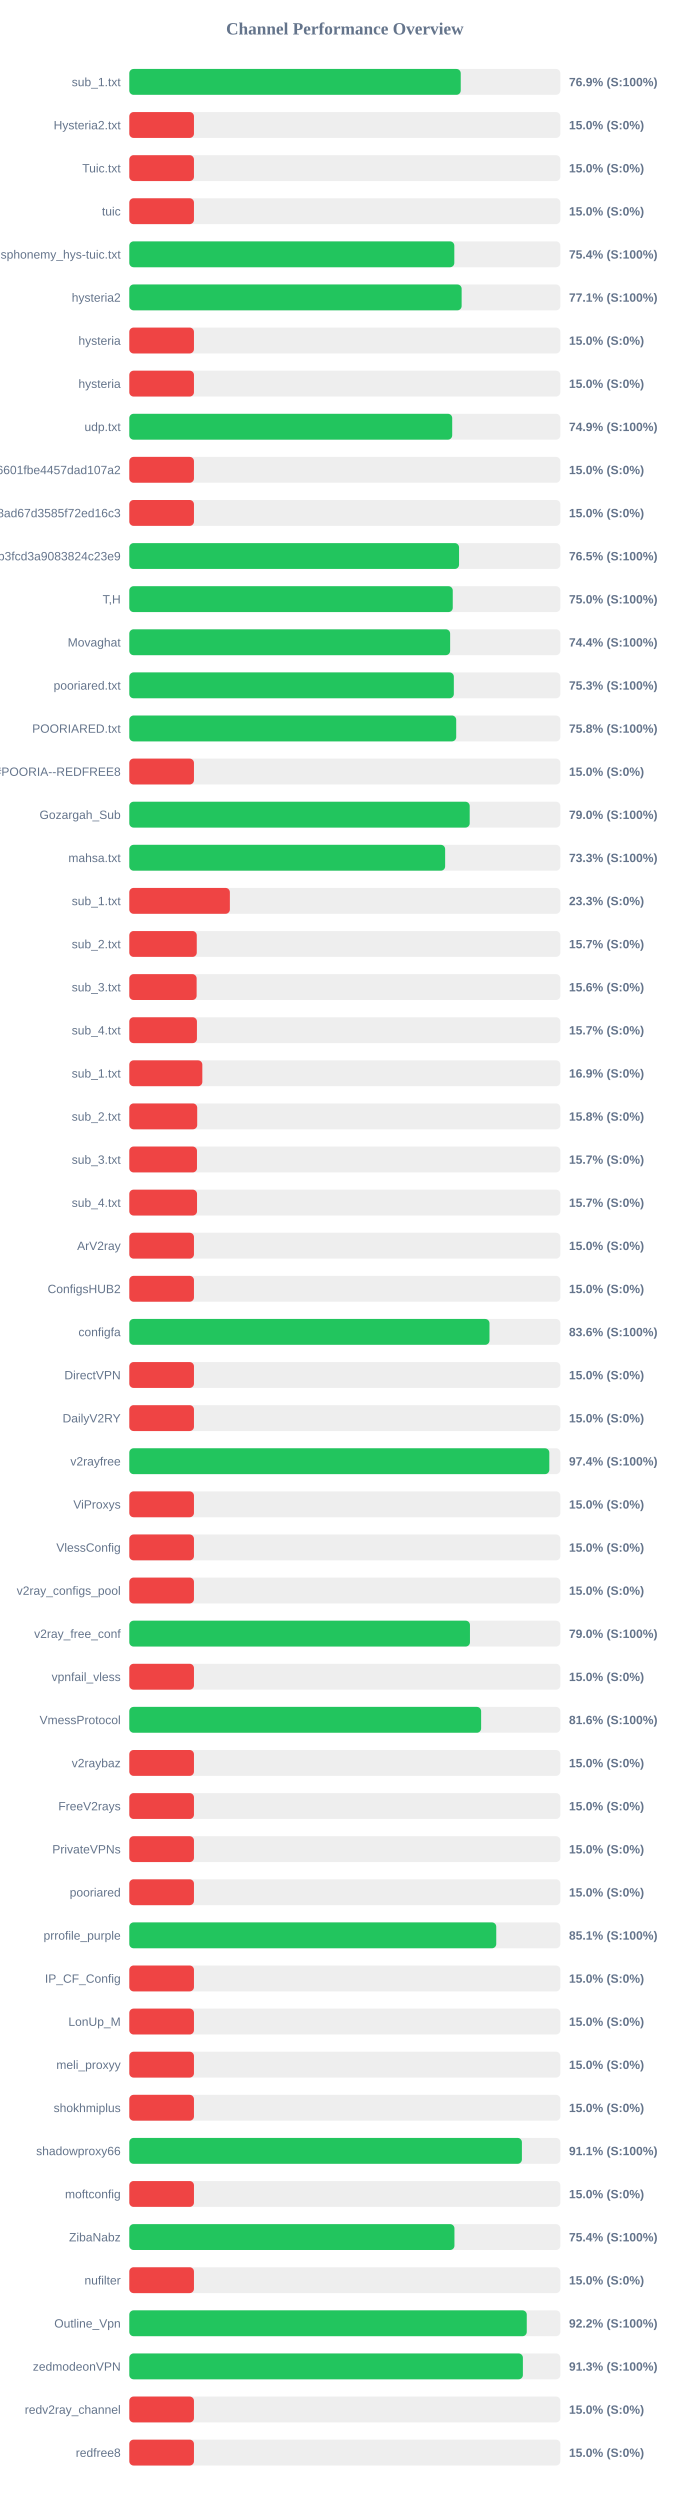
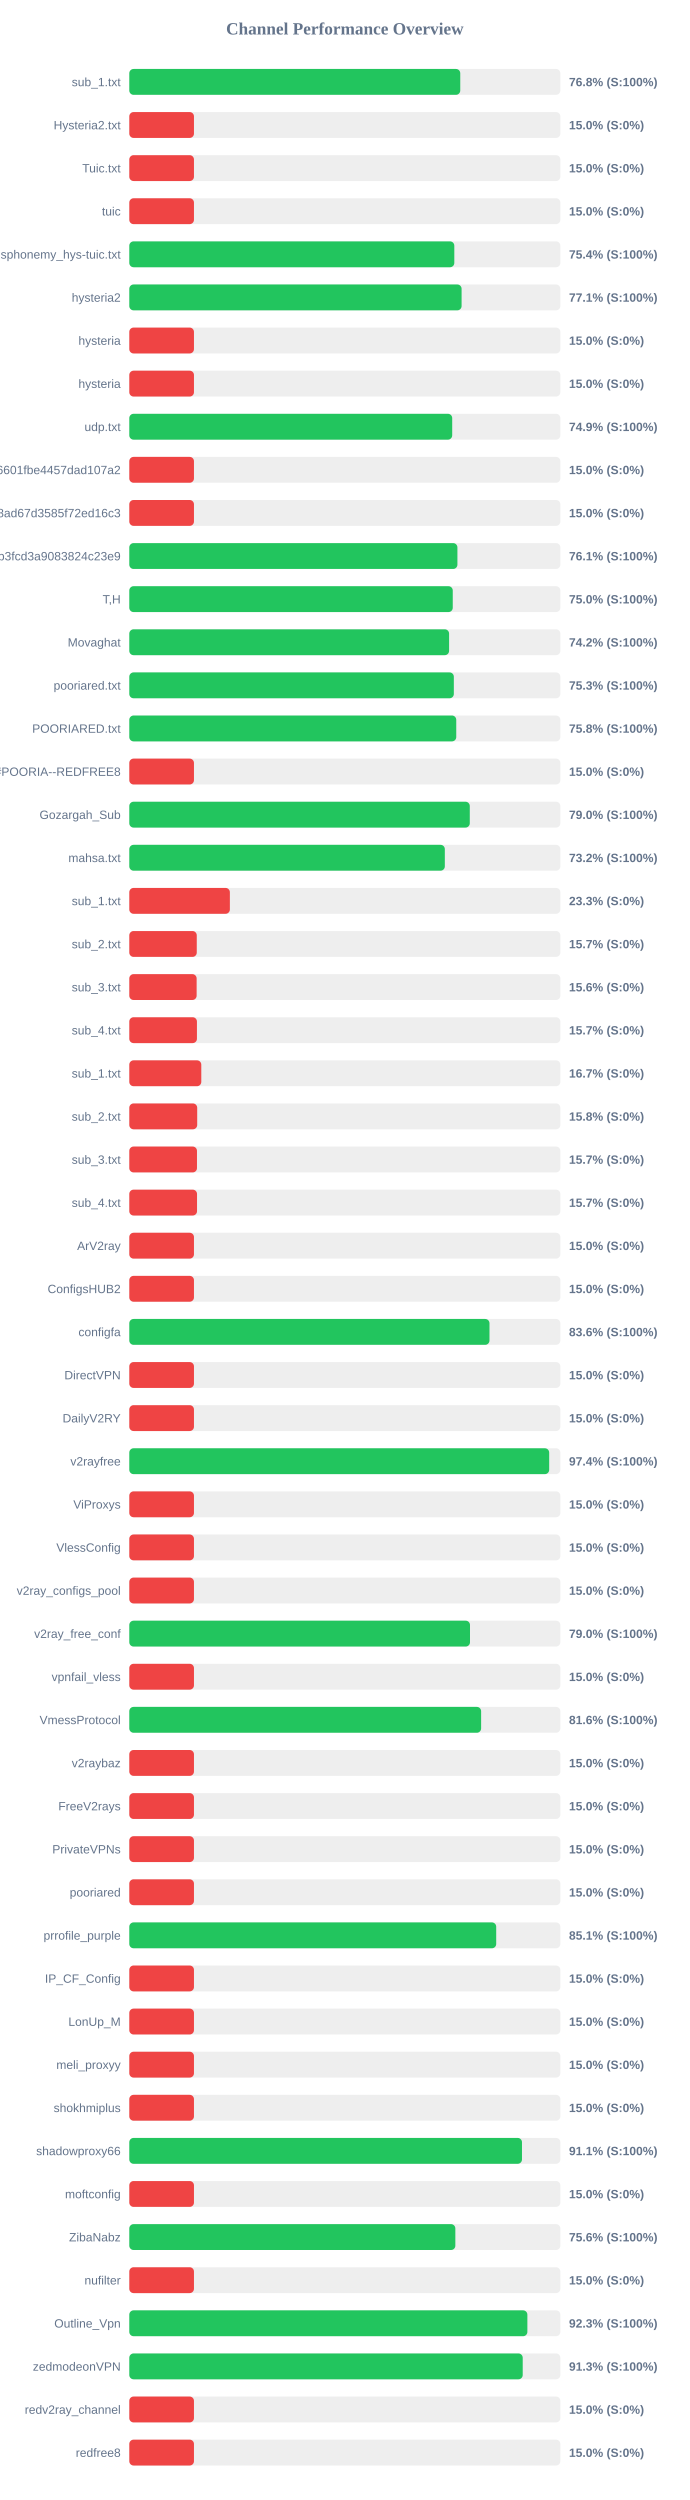
<svg xmlns="http://www.w3.org/2000/svg" width="800" height="2900" version="1.1">
  <style>
        .row { font: 14px Arial; fill: #64748b; }
        .score { font: bold 14px Arial; fill: #64748b; }
    </style>
  <text x="400" y="40" text-anchor="middle" font-size="20px" font-weight="bold" fill="#64748b">Channel Performance Overview</text>
  <rect x="150" y="80" width="500" height="30" fill="#eee" rx="5" />
-   <rect x="150" y="80" width="384.45" height="30" fill="#22c55e" rx="5" />
+   <rect x="150" y="80" width="383.9" height="30" fill="#22c55e" rx="5" />
  <text x="140" y="100" text-anchor="end" class="row">sub_1.txt</text>
-   <text x="660" y="100" text-anchor="start" class="score">76.9% (S:100%)</text>
+   <text x="660" y="100" text-anchor="start" class="score">76.8% (S:100%)</text>
  <rect x="150" y="130" width="500" height="30" fill="#eee" rx="5" />
  <rect x="150" y="130" width="75.0" height="30" fill="#ef4444" rx="5" />
  <text x="140" y="150" text-anchor="end" class="row">Hysteria2.txt</text>
  <text x="660" y="150" text-anchor="start" class="score">15.0% (S:0%)</text>
  <rect x="150" y="180" width="500" height="30" fill="#eee" rx="5" />
  <rect x="150" y="180" width="75.0" height="30" fill="#ef4444" rx="5" />
  <text x="140" y="200" text-anchor="end" class="row">Tuic.txt</text>
  <text x="660" y="200" text-anchor="start" class="score">15.0% (S:0%)</text>
  <rect x="150" y="230" width="500" height="30" fill="#eee" rx="5" />
  <rect x="150" y="230" width="75.0" height="30" fill="#ef4444" rx="5" />
  <text x="140" y="250" text-anchor="end" class="row">tuic</text>
  <text x="660" y="250" text-anchor="start" class="score">15.0% (S:0%)</text>
  <rect x="150" y="280" width="500" height="30" fill="#eee" rx="5" />
  <rect x="150" y="280" width="377.0" height="30" fill="#22c55e" rx="5" />
  <text x="140" y="300" text-anchor="end" class="row">ndsphonemy_hys-tuic.txt</text>
  <text x="660" y="300" text-anchor="start" class="score">75.4% (S:100%)</text>
  <rect x="150" y="330" width="500" height="30" fill="#eee" rx="5" />
-   <rect x="150" y="330" width="385.5" height="30" fill="#22c55e" rx="5" />
+   <rect x="150" y="330" width="385.45" height="30" fill="#22c55e" rx="5" />
  <text x="140" y="350" text-anchor="end" class="row">hysteria2</text>
  <text x="660" y="350" text-anchor="start" class="score">77.1% (S:100%)</text>
  <rect x="150" y="380" width="500" height="30" fill="#eee" rx="5" />
  <rect x="150" y="380" width="75.0" height="30" fill="#ef4444" rx="5" />
  <text x="140" y="400" text-anchor="end" class="row">hysteria</text>
  <text x="660" y="400" text-anchor="start" class="score">15.0% (S:0%)</text>
  <rect x="150" y="430" width="500" height="30" fill="#eee" rx="5" />
  <rect x="150" y="430" width="75.0" height="30" fill="#ef4444" rx="5" />
  <text x="140" y="450" text-anchor="end" class="row">hysteria</text>
  <text x="660" y="450" text-anchor="start" class="score">15.0% (S:0%)</text>
  <rect x="150" y="480" width="500" height="30" fill="#eee" rx="5" />
  <rect x="150" y="480" width="374.55" height="30" fill="#22c55e" rx="5" />
  <text x="140" y="500" text-anchor="end" class="row">udp.txt</text>
  <text x="660" y="500" text-anchor="start" class="score">74.9% (S:100%)</text>
  <rect x="150" y="530" width="500" height="30" fill="#eee" rx="5" />
  <rect x="150" y="530" width="75.0" height="30" fill="#ef4444" rx="5" />
  <text x="140" y="550" text-anchor="end" class="row">6ca22ad3b96aa6601fbe4457dad107a2</text>
  <text x="660" y="550" text-anchor="start" class="score">15.0% (S:0%)</text>
  <rect x="150" y="580" width="500" height="30" fill="#eee" rx="5" />
  <rect x="150" y="580" width="75.0" height="30" fill="#ef4444" rx="5" />
  <text x="140" y="600" text-anchor="end" class="row">d2ddf60933dd08ad67d3585f72ed16c3</text>
  <text x="660" y="600" text-anchor="start" class="score">15.0% (S:0%)</text>
  <rect x="150" y="630" width="500" height="30" fill="#eee" rx="5" />
-   <rect x="150" y="630" width="382.5" height="30" fill="#22c55e" rx="5" />
+   <rect x="150" y="630" width="380.6" height="30" fill="#22c55e" rx="5" />
  <text x="140" y="650" text-anchor="end" class="row">subscribe?token=8bc38a0c131e9b3fcd3a9083824c23e9</text>
-   <text x="660" y="650" text-anchor="start" class="score">76.5% (S:100%)</text>
+   <text x="660" y="650" text-anchor="start" class="score">76.1% (S:100%)</text>
  <rect x="150" y="680" width="500" height="30" fill="#eee" rx="5" />
  <rect x="150" y="680" width="375.2" height="30" fill="#22c55e" rx="5" />
  <text x="140" y="700" text-anchor="end" class="row">T,H</text>
  <text x="660" y="700" text-anchor="start" class="score">75.0% (S:100%)</text>
  <rect x="150" y="730" width="500" height="30" fill="#eee" rx="5" />
-   <rect x="150" y="730" width="372.15" height="30" fill="#22c55e" rx="5" />
+   <rect x="150" y="730" width="370.95" height="30" fill="#22c55e" rx="5" />
  <text x="140" y="750" text-anchor="end" class="row">Movaghat</text>
-   <text x="660" y="750" text-anchor="start" class="score">74.4% (S:100%)</text>
+   <text x="660" y="750" text-anchor="start" class="score">74.2% (S:100%)</text>
  <rect x="150" y="780" width="500" height="30" fill="#eee" rx="5" />
  <rect x="150" y="780" width="376.45" height="30" fill="#22c55e" rx="5" />
  <text x="140" y="800" text-anchor="end" class="row">pooriared.txt</text>
  <text x="660" y="800" text-anchor="start" class="score">75.3% (S:100%)</text>
  <rect x="150" y="830" width="500" height="30" fill="#eee" rx="5" />
-   <rect x="150" y="830" width="379.2" height="30" fill="#22c55e" rx="5" />
+   <rect x="150" y="830" width="379.25" height="30" fill="#22c55e" rx="5" />
  <text x="140" y="850" text-anchor="end" class="row">POORIARED.txt</text>
  <text x="660" y="850" text-anchor="start" class="score">75.8% (S:100%)</text>
  <rect x="150" y="880" width="500" height="30" fill="#eee" rx="5" />
  <rect x="150" y="880" width="75.0" height="30" fill="#ef4444" rx="5" />
  <text x="140" y="900" text-anchor="end" class="row">POORIA--REDFREE8.txt#POORIA--REDFREE8</text>
  <text x="660" y="900" text-anchor="start" class="score">15.0% (S:0%)</text>
  <rect x="150" y="930" width="500" height="30" fill="#eee" rx="5" />
-   <rect x="150" y="930" width="394.85" height="30" fill="#22c55e" rx="5" />
+   <rect x="150" y="930" width="394.95" height="30" fill="#22c55e" rx="5" />
  <text x="140" y="950" text-anchor="end" class="row">Gozargah_Sub</text>
  <text x="660" y="950" text-anchor="start" class="score">79.0% (S:100%)</text>
  <rect x="150" y="980" width="500" height="30" fill="#eee" rx="5" />
-   <rect x="150" y="980" width="366.35" height="30" fill="#22c55e" rx="5" />
+   <rect x="150" y="980" width="366.0" height="30" fill="#22c55e" rx="5" />
  <text x="140" y="1000" text-anchor="end" class="row">mahsa.txt</text>
-   <text x="660" y="1000" text-anchor="start" class="score">73.3% (S:100%)</text>
+   <text x="660" y="1000" text-anchor="start" class="score">73.2% (S:100%)</text>
  <rect x="150" y="1030" width="500" height="30" fill="#eee" rx="5" />
  <rect x="150" y="1030" width="116.65" height="30" fill="#ef4444" rx="5" />
  <text x="140" y="1050" text-anchor="end" class="row">sub_1.txt</text>
  <text x="660" y="1050" text-anchor="start" class="score">23.3% (S:0%)</text>
  <rect x="150" y="1080" width="500" height="30" fill="#eee" rx="5" />
  <rect x="150" y="1080" width="78.25" height="30" fill="#ef4444" rx="5" />
  <text x="140" y="1100" text-anchor="end" class="row">sub_2.txt</text>
  <text x="660" y="1100" text-anchor="start" class="score">15.7% (S:0%)</text>
  <rect x="150" y="1130" width="500" height="30" fill="#eee" rx="5" />
  <rect x="150" y="1130" width="78.1" height="30" fill="#ef4444" rx="5" />
  <text x="140" y="1150" text-anchor="end" class="row">sub_3.txt</text>
  <text x="660" y="1150" text-anchor="start" class="score">15.6% (S:0%)</text>
  <rect x="150" y="1180" width="500" height="30" fill="#eee" rx="5" />
  <rect x="150" y="1180" width="78.45" height="30" fill="#ef4444" rx="5" />
  <text x="140" y="1200" text-anchor="end" class="row">sub_4.txt</text>
  <text x="660" y="1200" text-anchor="start" class="score">15.7% (S:0%)</text>
  <rect x="150" y="1230" width="500" height="30" fill="#eee" rx="5" />
-   <rect x="150" y="1230" width="84.7" height="30" fill="#ef4444" rx="5" />
+   <rect x="150" y="1230" width="83.5" height="30" fill="#ef4444" rx="5" />
  <text x="140" y="1250" text-anchor="end" class="row">sub_1.txt</text>
-   <text x="660" y="1250" text-anchor="start" class="score">16.9% (S:0%)</text>
+   <text x="660" y="1250" text-anchor="start" class="score">16.7% (S:0%)</text>
  <rect x="150" y="1280" width="500" height="30" fill="#eee" rx="5" />
  <rect x="150" y="1280" width="78.75" height="30" fill="#ef4444" rx="5" />
  <text x="140" y="1300" text-anchor="end" class="row">sub_2.txt</text>
  <text x="660" y="1300" text-anchor="start" class="score">15.8% (S:0%)</text>
  <rect x="150" y="1330" width="500" height="30" fill="#eee" rx="5" />
  <rect x="150" y="1330" width="78.5" height="30" fill="#ef4444" rx="5" />
  <text x="140" y="1350" text-anchor="end" class="row">sub_3.txt</text>
  <text x="660" y="1350" text-anchor="start" class="score">15.7% (S:0%)</text>
  <rect x="150" y="1380" width="500" height="30" fill="#eee" rx="5" />
  <rect x="150" y="1380" width="78.55" height="30" fill="#ef4444" rx="5" />
  <text x="140" y="1400" text-anchor="end" class="row">sub_4.txt</text>
  <text x="660" y="1400" text-anchor="start" class="score">15.7% (S:0%)</text>
  <rect x="150" y="1430" width="500" height="30" fill="#eee" rx="5" />
  <rect x="150" y="1430" width="75.0" height="30" fill="#ef4444" rx="5" />
  <text x="140" y="1450" text-anchor="end" class="row">ArV2ray</text>
  <text x="660" y="1450" text-anchor="start" class="score">15.0% (S:0%)</text>
  <rect x="150" y="1480" width="500" height="30" fill="#eee" rx="5" />
  <rect x="150" y="1480" width="75.0" height="30" fill="#ef4444" rx="5" />
  <text x="140" y="1500" text-anchor="end" class="row">ConfigsHUB2</text>
  <text x="660" y="1500" text-anchor="start" class="score">15.0% (S:0%)</text>
  <rect x="150" y="1530" width="500" height="30" fill="#eee" rx="5" />
  <rect x="150" y="1530" width="417.8" height="30" fill="#22c55e" rx="5" />
  <text x="140" y="1550" text-anchor="end" class="row">configfa</text>
  <text x="660" y="1550" text-anchor="start" class="score">83.6% (S:100%)</text>
  <rect x="150" y="1580" width="500" height="30" fill="#eee" rx="5" />
  <rect x="150" y="1580" width="75.0" height="30" fill="#ef4444" rx="5" />
  <text x="140" y="1600" text-anchor="end" class="row">DirectVPN</text>
  <text x="660" y="1600" text-anchor="start" class="score">15.0% (S:0%)</text>
  <rect x="150" y="1630" width="500" height="30" fill="#eee" rx="5" />
  <rect x="150" y="1630" width="75.0" height="30" fill="#ef4444" rx="5" />
  <text x="140" y="1650" text-anchor="end" class="row">DailyV2RY</text>
  <text x="660" y="1650" text-anchor="start" class="score">15.0% (S:0%)</text>
  <rect x="150" y="1680" width="500" height="30" fill="#eee" rx="5" />
-   <rect x="150" y="1680" width="487.2" height="30" fill="#22c55e" rx="5" />
+   <rect x="150" y="1680" width="487.05" height="30" fill="#22c55e" rx="5" />
  <text x="140" y="1700" text-anchor="end" class="row">v2rayfree</text>
  <text x="660" y="1700" text-anchor="start" class="score">97.4% (S:100%)</text>
  <rect x="150" y="1730" width="500" height="30" fill="#eee" rx="5" />
  <rect x="150" y="1730" width="75.0" height="30" fill="#ef4444" rx="5" />
  <text x="140" y="1750" text-anchor="end" class="row">ViProxys</text>
  <text x="660" y="1750" text-anchor="start" class="score">15.0% (S:0%)</text>
  <rect x="150" y="1780" width="500" height="30" fill="#eee" rx="5" />
  <rect x="150" y="1780" width="75.0" height="30" fill="#ef4444" rx="5" />
  <text x="140" y="1800" text-anchor="end" class="row">VlessConfig</text>
  <text x="660" y="1800" text-anchor="start" class="score">15.0% (S:0%)</text>
  <rect x="150" y="1830" width="500" height="30" fill="#eee" rx="5" />
  <rect x="150" y="1830" width="75.0" height="30" fill="#ef4444" rx="5" />
  <text x="140" y="1850" text-anchor="end" class="row">v2ray_configs_pool</text>
  <text x="660" y="1850" text-anchor="start" class="score">15.0% (S:0%)</text>
  <rect x="150" y="1880" width="500" height="30" fill="#eee" rx="5" />
-   <rect x="150" y="1880" width="395.15" height="30" fill="#22c55e" rx="5" />
+   <rect x="150" y="1880" width="395.2" height="30" fill="#22c55e" rx="5" />
  <text x="140" y="1900" text-anchor="end" class="row">v2ray_free_conf</text>
  <text x="660" y="1900" text-anchor="start" class="score">79.0% (S:100%)</text>
  <rect x="150" y="1930" width="500" height="30" fill="#eee" rx="5" />
  <rect x="150" y="1930" width="75.0" height="30" fill="#ef4444" rx="5" />
  <text x="140" y="1950" text-anchor="end" class="row">vpnfail_vless</text>
  <text x="660" y="1950" text-anchor="start" class="score">15.0% (S:0%)</text>
  <rect x="150" y="1980" width="500" height="30" fill="#eee" rx="5" />
  <rect x="150" y="1980" width="408.1" height="30" fill="#22c55e" rx="5" />
  <text x="140" y="2000" text-anchor="end" class="row">VmessProtocol</text>
  <text x="660" y="2000" text-anchor="start" class="score">81.6% (S:100%)</text>
  <rect x="150" y="2030" width="500" height="30" fill="#eee" rx="5" />
  <rect x="150" y="2030" width="75.0" height="30" fill="#ef4444" rx="5" />
  <text x="140" y="2050" text-anchor="end" class="row">v2raybaz</text>
  <text x="660" y="2050" text-anchor="start" class="score">15.0% (S:0%)</text>
  <rect x="150" y="2080" width="500" height="30" fill="#eee" rx="5" />
  <rect x="150" y="2080" width="75.0" height="30" fill="#ef4444" rx="5" />
  <text x="140" y="2100" text-anchor="end" class="row">FreeV2rays</text>
  <text x="660" y="2100" text-anchor="start" class="score">15.0% (S:0%)</text>
  <rect x="150" y="2130" width="500" height="30" fill="#eee" rx="5" />
  <rect x="150" y="2130" width="75.0" height="30" fill="#ef4444" rx="5" />
  <text x="140" y="2150" text-anchor="end" class="row">PrivateVPNs</text>
  <text x="660" y="2150" text-anchor="start" class="score">15.0% (S:0%)</text>
  <rect x="150" y="2180" width="500" height="30" fill="#eee" rx="5" />
  <rect x="150" y="2180" width="75.0" height="30" fill="#ef4444" rx="5" />
  <text x="140" y="2200" text-anchor="end" class="row">pooriared</text>
  <text x="660" y="2200" text-anchor="start" class="score">15.0% (S:0%)</text>
  <rect x="150" y="2230" width="500" height="30" fill="#eee" rx="5" />
-   <rect x="150" y="2230" width="425.65" height="30" fill="#22c55e" rx="5" />
+   <rect x="150" y="2230" width="425.6" height="30" fill="#22c55e" rx="5" />
  <text x="140" y="2250" text-anchor="end" class="row">prrofile_purple</text>
  <text x="660" y="2250" text-anchor="start" class="score">85.1% (S:100%)</text>
  <rect x="150" y="2280" width="500" height="30" fill="#eee" rx="5" />
  <rect x="150" y="2280" width="75.0" height="30" fill="#ef4444" rx="5" />
  <text x="140" y="2300" text-anchor="end" class="row">IP_CF_Config</text>
  <text x="660" y="2300" text-anchor="start" class="score">15.0% (S:0%)</text>
  <rect x="150" y="2330" width="500" height="30" fill="#eee" rx="5" />
  <rect x="150" y="2330" width="75.0" height="30" fill="#ef4444" rx="5" />
  <text x="140" y="2350" text-anchor="end" class="row">LonUp_M</text>
  <text x="660" y="2350" text-anchor="start" class="score">15.0% (S:0%)</text>
  <rect x="150" y="2380" width="500" height="30" fill="#eee" rx="5" />
  <rect x="150" y="2380" width="75.0" height="30" fill="#ef4444" rx="5" />
  <text x="140" y="2400" text-anchor="end" class="row">meli_proxyy</text>
  <text x="660" y="2400" text-anchor="start" class="score">15.0% (S:0%)</text>
  <rect x="150" y="2430" width="500" height="30" fill="#eee" rx="5" />
  <rect x="150" y="2430" width="75.0" height="30" fill="#ef4444" rx="5" />
  <text x="140" y="2450" text-anchor="end" class="row">shokhmiplus</text>
  <text x="660" y="2450" text-anchor="start" class="score">15.0% (S:0%)</text>
  <rect x="150" y="2480" width="500" height="30" fill="#eee" rx="5" />
-   <rect x="150" y="2480" width="455.4" height="30" fill="#22c55e" rx="5" />
+   <rect x="150" y="2480" width="455.5" height="30" fill="#22c55e" rx="5" />
  <text x="140" y="2500" text-anchor="end" class="row">shadowproxy66</text>
  <text x="660" y="2500" text-anchor="start" class="score">91.1% (S:100%)</text>
  <rect x="150" y="2530" width="500" height="30" fill="#eee" rx="5" />
  <rect x="150" y="2530" width="75.0" height="30" fill="#ef4444" rx="5" />
  <text x="140" y="2550" text-anchor="end" class="row">moftconfig</text>
  <text x="660" y="2550" text-anchor="start" class="score">15.0% (S:0%)</text>
  <rect x="150" y="2580" width="500" height="30" fill="#eee" rx="5" />
-   <rect x="150" y="2580" width="377.15" height="30" fill="#22c55e" rx="5" />
+   <rect x="150" y="2580" width="378.2" height="30" fill="#22c55e" rx="5" />
  <text x="140" y="2600" text-anchor="end" class="row">ZibaNabz</text>
-   <text x="660" y="2600" text-anchor="start" class="score">75.4% (S:100%)</text>
+   <text x="660" y="2600" text-anchor="start" class="score">75.6% (S:100%)</text>
  <rect x="150" y="2630" width="500" height="30" fill="#eee" rx="5" />
  <rect x="150" y="2630" width="75.0" height="30" fill="#ef4444" rx="5" />
  <text x="140" y="2650" text-anchor="end" class="row">nufilter</text>
  <text x="660" y="2650" text-anchor="start" class="score">15.0% (S:0%)</text>
  <rect x="150" y="2680" width="500" height="30" fill="#eee" rx="5" />
-   <rect x="150" y="2680" width="461.05" height="30" fill="#22c55e" rx="5" />
+   <rect x="150" y="2680" width="461.75" height="30" fill="#22c55e" rx="5" />
  <text x="140" y="2700" text-anchor="end" class="row">Outline_Vpn</text>
-   <text x="660" y="2700" text-anchor="start" class="score">92.2% (S:100%)</text>
+   <text x="660" y="2700" text-anchor="start" class="score">92.3% (S:100%)</text>
  <rect x="150" y="2730" width="500" height="30" fill="#eee" rx="5" />
-   <rect x="150" y="2730" width="456.55" height="30" fill="#22c55e" rx="5" />
+   <rect x="150" y="2730" width="456.35" height="30" fill="#22c55e" rx="5" />
  <text x="140" y="2750" text-anchor="end" class="row">zedmodeonVPN</text>
  <text x="660" y="2750" text-anchor="start" class="score">91.3% (S:100%)</text>
  <rect x="150" y="2780" width="500" height="30" fill="#eee" rx="5" />
  <rect x="150" y="2780" width="75.0" height="30" fill="#ef4444" rx="5" />
  <text x="140" y="2800" text-anchor="end" class="row">redv2ray_channel</text>
  <text x="660" y="2800" text-anchor="start" class="score">15.0% (S:0%)</text>
  <rect x="150" y="2830" width="500" height="30" fill="#eee" rx="5" />
  <rect x="150" y="2830" width="75.0" height="30" fill="#ef4444" rx="5" />
  <text x="140" y="2850" text-anchor="end" class="row">redfree8</text>
  <text x="660" y="2850" text-anchor="start" class="score">15.0% (S:0%)</text>
</svg>
